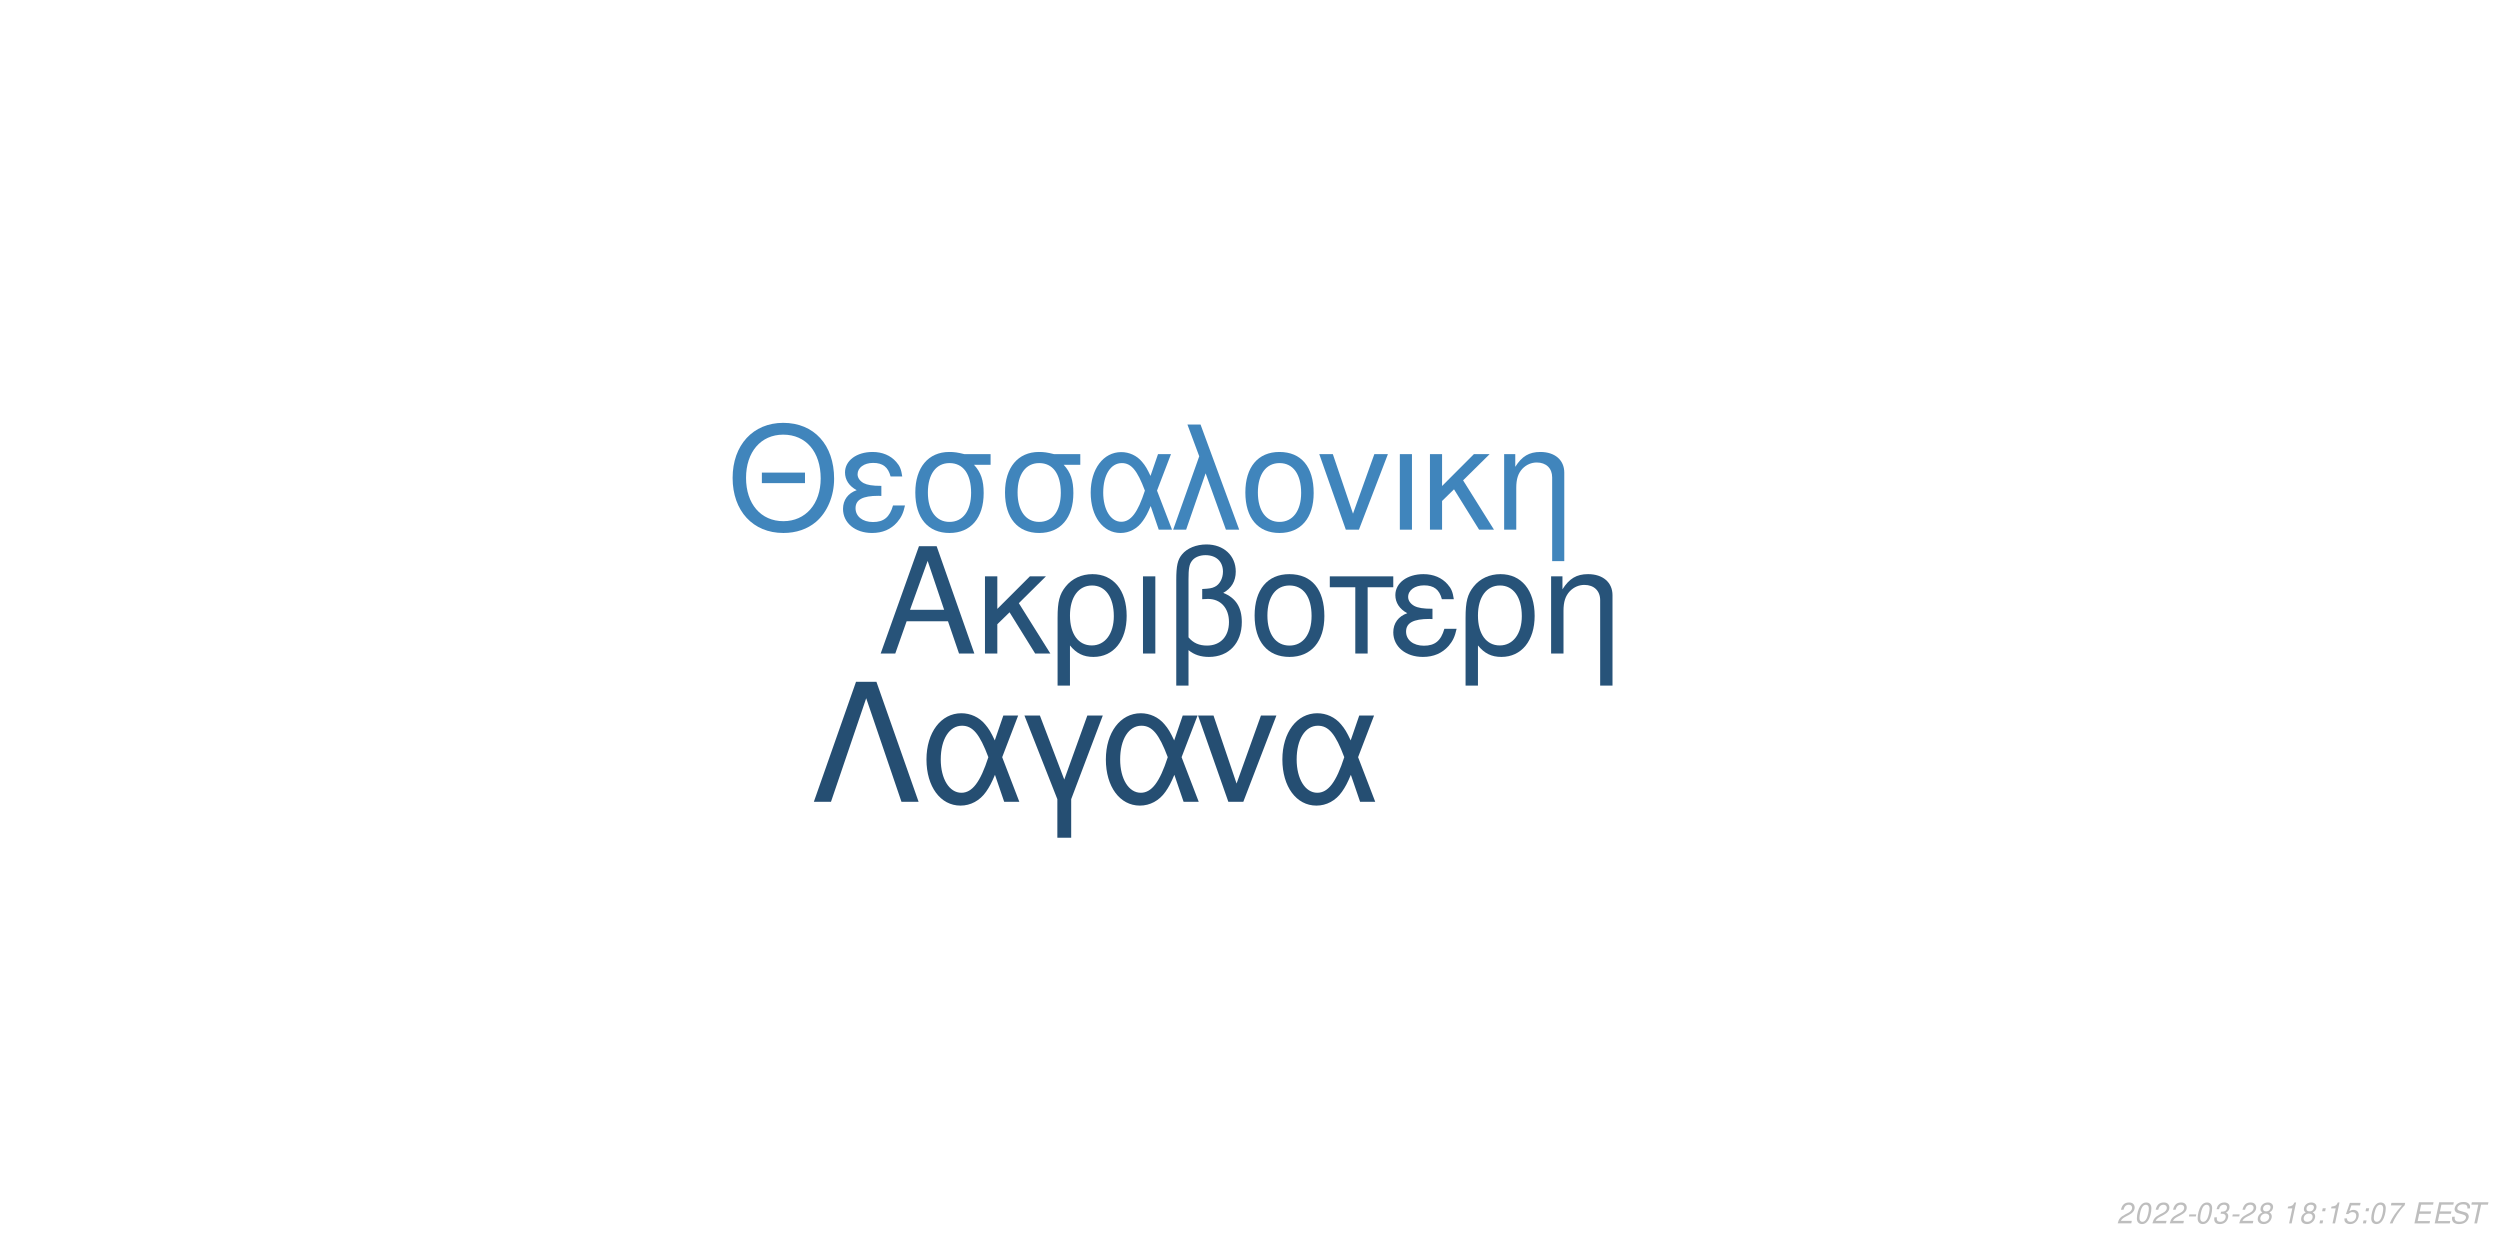
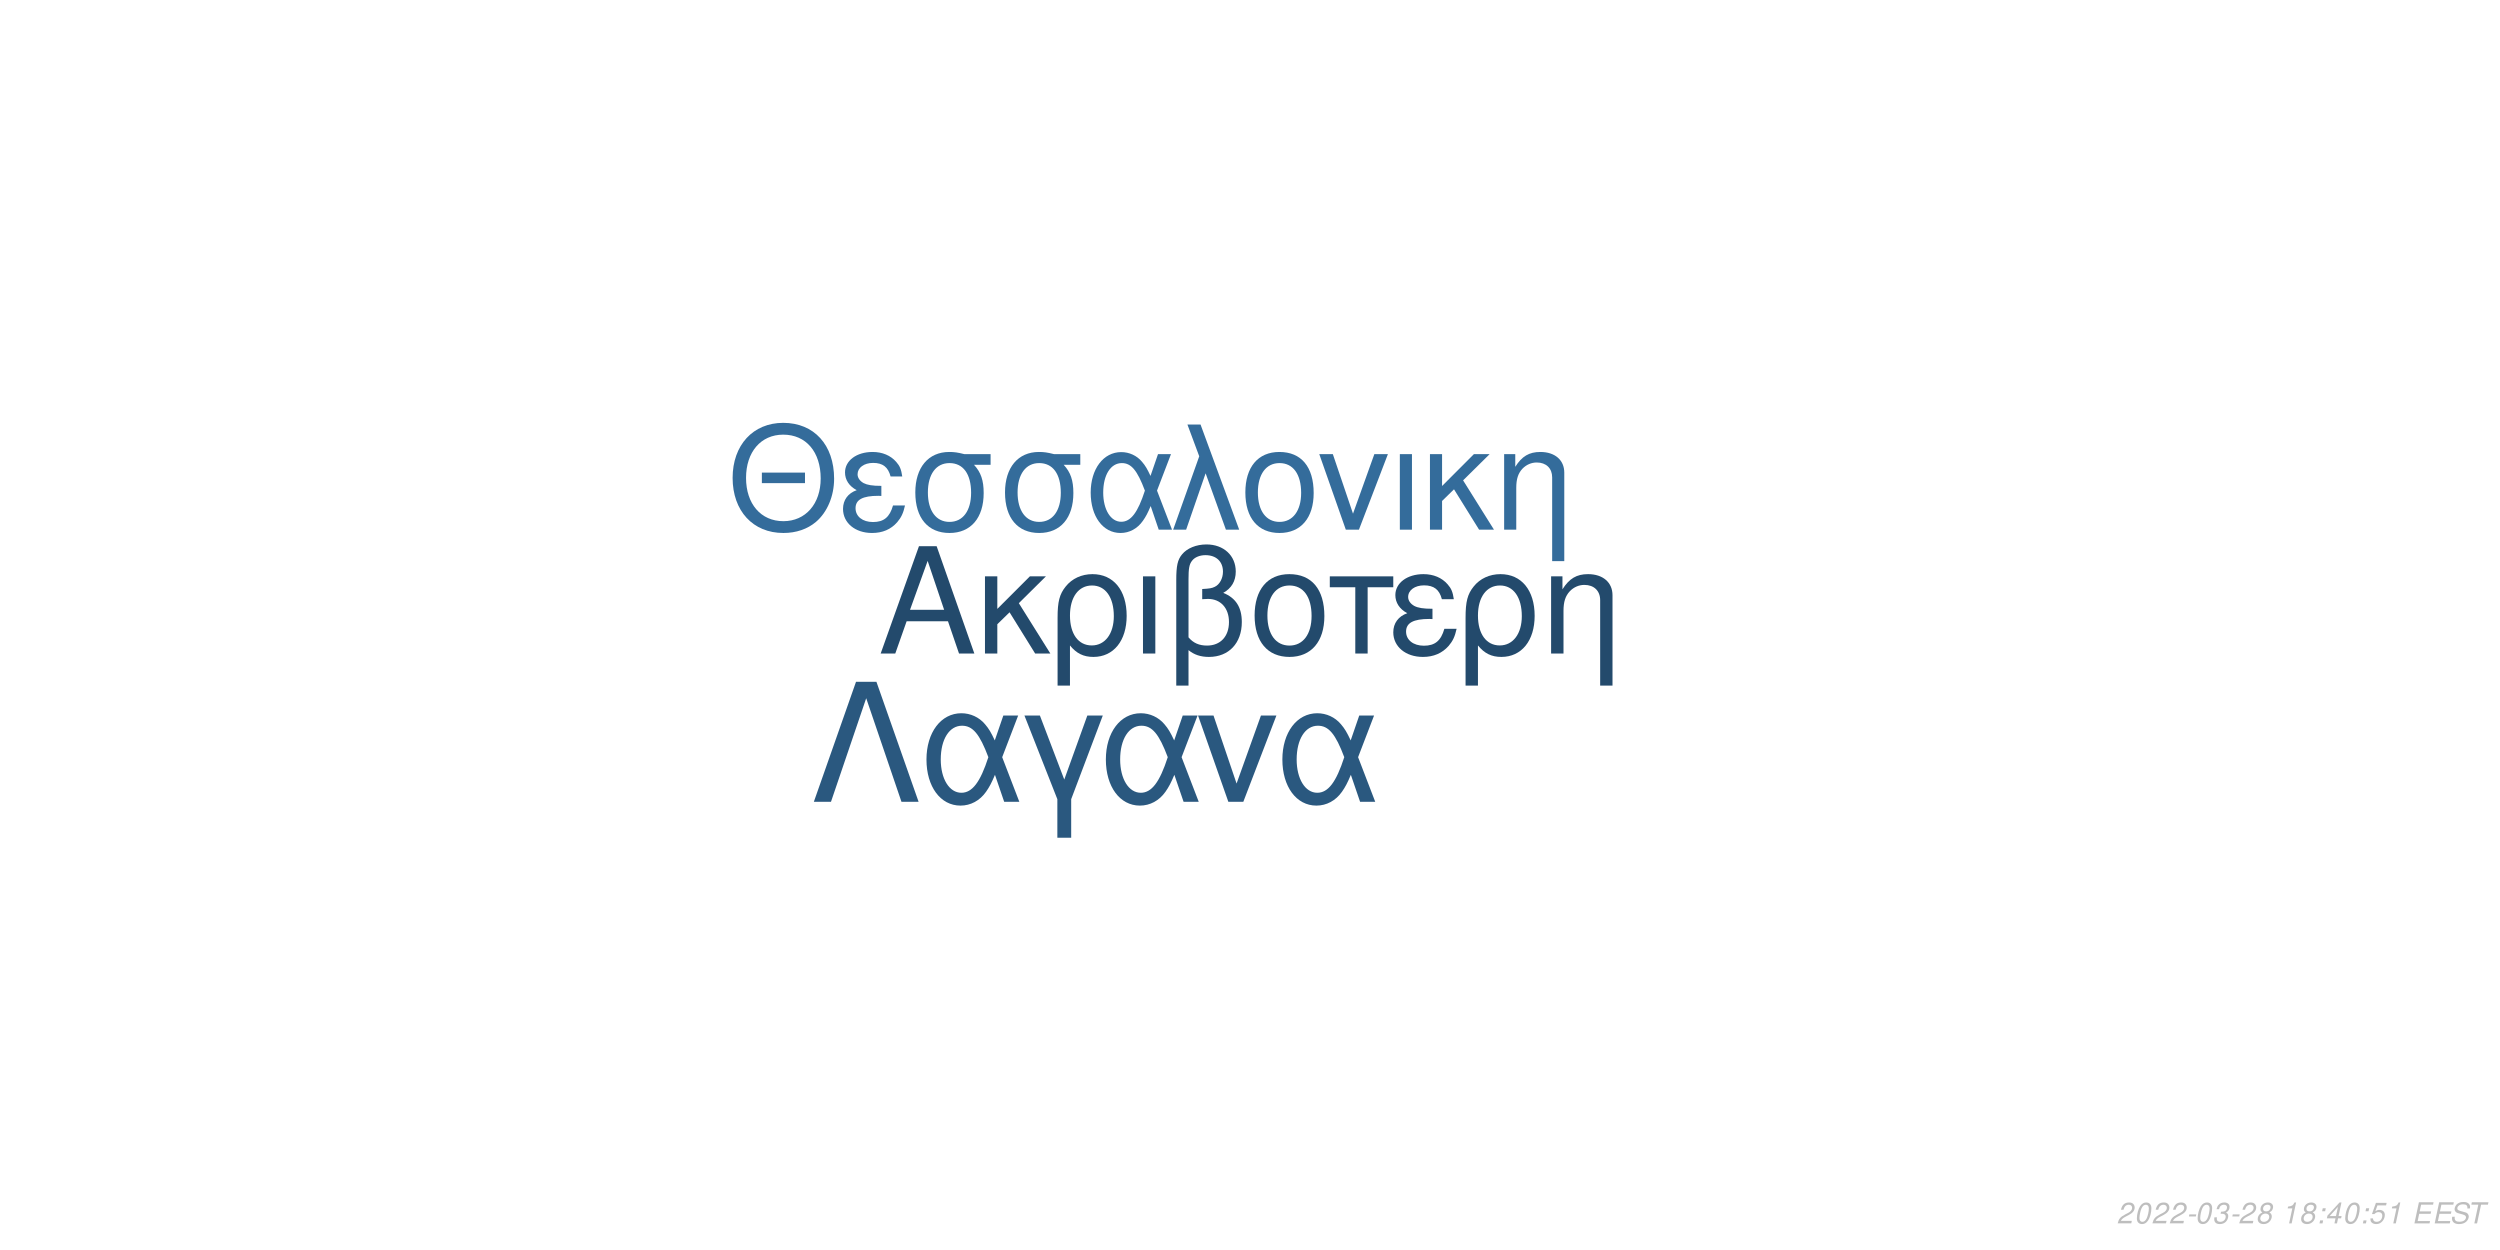
<svg xmlns="http://www.w3.org/2000/svg" xmlns:xlink="http://www.w3.org/1999/xlink" width="864pt" height="432pt" viewBox="0 0 864 432" version="1.1">
  <defs>
    <g>
      <symbol overflow="visible" id="glyph0-0">
        <path style="stroke:none;" d="" />
      </symbol>
      <symbol overflow="visible" id="glyph0-1">
        <path style="stroke:none;" d="M 24.125 -11.141 L 27.938 0 L 33.234 0 L 20.203 -37.094 L 14.094 -37.094 L 0.859 0 L 5.906 0 L 9.828 -11.141 Z M 22.797 -15.109 L 11 -15.109 L 17.094 -32.016 Z M 22.797 -15.109 " />
      </symbol>
      <symbol overflow="visible" id="glyph0-2">
        <path style="stroke:none;" d="M 7.172 -15.422 L 7.172 -26.672 L 2.906 -26.672 L 2.906 0 L 7.172 0 L 7.172 -10.125 L 11.406 -14.25 L 20.25 0 L 25.5 0 L 14.609 -17.406 L 23.969 -26.672 L 18.422 -26.672 Z M 7.172 -15.422 " />
      </symbol>
      <symbol overflow="visible" id="glyph0-3">
        <path style="stroke:none;" d="M 3 11.094 L 7.281 11.094 L 7.281 -2.797 C 9.516 -0.047 11.953 1.172 15.375 1.172 C 22.344 1.172 26.875 -4.422 26.875 -13.031 C 26.875 -21.891 22.297 -27.438 15.062 -27.438 C 11.297 -27.438 7.984 -25.906 5.797 -23.156 C 3.672 -20.516 3 -17.969 3 -12.359 Z M 14.906 -23.516 C 19.547 -23.516 22.438 -19.438 22.438 -12.922 C 22.438 -6.812 19.391 -2.797 14.812 -2.797 C 10.172 -2.797 7.281 -6.766 7.281 -13.125 C 7.281 -19.484 10.234 -23.516 14.906 -23.516 Z M 14.906 -23.516 " />
      </symbol>
      <symbol overflow="visible" id="glyph0-4">
        <path style="stroke:none;" d="M 3.516 0 L 7.781 0 L 7.781 -26.672 L 3.516 -26.672 Z M 3.516 0 " />
      </symbol>
      <symbol overflow="visible" id="glyph0-5">
        <path style="stroke:none;" d="M 4.016 11.094 L 8.25 11.094 L 8.25 -1.172 C 10.172 0.406 12.422 1.172 15.312 1.172 C 22.188 1.172 26.672 -3.609 26.672 -10.891 C 26.672 -15.984 24.578 -19.234 20.25 -20.969 C 23.109 -22.547 24.578 -25.031 24.578 -28.344 C 24.578 -33.844 20.406 -37.703 14.453 -37.703 C 10.938 -37.703 7.734 -36.391 6 -34.25 C 4.484 -32.422 4.016 -30.328 4.016 -25.391 Z M 8.25 -25.656 C 8.25 -29.359 8.5 -30.844 9.469 -32.062 C 10.375 -33.281 12.156 -34 14.094 -34 C 17.812 -34 20.156 -31.812 20.156 -28.297 C 20.156 -25.953 18.984 -23.812 17.297 -23.047 C 16.281 -22.547 15.469 -22.438 12.984 -22.297 L 12.984 -18.781 C 13.734 -18.828 14.344 -18.875 14.969 -18.875 C 19.344 -18.875 22.234 -15.719 22.234 -10.891 C 22.234 -5.906 19.281 -2.75 14.656 -2.75 C 11.953 -2.75 9.922 -3.609 8.25 -5.594 Z M 8.25 -25.656 " />
      </symbol>
      <symbol overflow="visible" id="glyph0-6">
        <path style="stroke:none;" d="M 14.094 -27.438 C 6.562 -27.438 2.094 -22.094 2.094 -13.125 C 2.094 -4.125 6.562 1.172 14.141 1.172 C 21.672 1.172 26.203 -4.172 26.203 -12.922 C 26.203 -22.188 21.828 -27.438 14.094 -27.438 Z M 14.141 -23.516 C 18.938 -23.516 21.781 -19.594 21.781 -12.984 C 21.781 -6.672 18.828 -2.75 14.141 -2.75 C 9.422 -2.75 6.516 -6.672 6.516 -13.125 C 6.516 -19.594 9.422 -23.516 14.141 -23.516 Z M 14.141 -23.516 " />
      </symbol>
      <symbol overflow="visible" id="glyph0-7">
        <path style="stroke:none;" d="M 7.891 0 L 12.156 0 L 12.156 -22.906 L 21.016 -22.906 L 21.016 -26.672 L -0.922 -26.672 L -0.922 -22.906 L 7.891 -22.906 Z M 7.891 0 " />
      </symbol>
      <symbol overflow="visible" id="glyph0-8">
        <path style="stroke:none;" d="M 14.562 -15.469 C 11.344 -15.469 9.562 -15.781 8.297 -16.438 C 6.922 -17.203 6.156 -18.328 6.156 -19.547 C 6.156 -21.891 8.453 -23.562 11.656 -23.562 C 15.062 -23.562 16.953 -22.094 17.812 -18.781 L 21.938 -18.781 C 21.578 -21.266 21.062 -22.5 19.797 -23.922 C 17.812 -26.203 14.906 -27.438 11.453 -27.438 C 5.797 -27.438 1.734 -24.375 1.734 -20.203 C 1.734 -17.609 3.156 -15.375 5.859 -13.938 C 2.797 -12.875 1.016 -10.484 1.016 -7.328 C 1.016 -2.391 5.297 1.172 11.25 1.172 C 14.969 1.172 17.906 -0.109 20.156 -2.641 C 21.578 -4.328 22.297 -5.797 22.906 -8.547 L 18.672 -8.547 C 17.5 -4.422 15.422 -2.703 11.609 -2.703 C 7.938 -2.703 5.438 -4.688 5.438 -7.578 C 5.438 -10.578 7.938 -11.953 13.484 -11.953 C 13.641 -11.953 14.094 -11.953 14.562 -11.906 Z M 14.562 -15.469 " />
      </symbol>
      <symbol overflow="visible" id="glyph0-9">
        <path style="stroke:none;" d="M 3.562 -26.672 L 3.562 0 L 7.844 0 L 7.844 -14.703 C 7.844 -17.906 8.5 -19.891 10.031 -21.531 C 11.406 -22.953 13.188 -23.719 15.062 -23.719 C 18.375 -23.719 20.516 -21.672 20.516 -18.469 L 20.516 11.094 L 24.781 11.094 L 24.781 -20.156 C 24.781 -24.578 21.469 -27.438 16.328 -27.438 C 12.359 -27.438 9.828 -25.906 7.484 -22.188 L 7.484 -26.672 Z M 3.562 -26.672 " />
      </symbol>
      <symbol overflow="visible" id="glyph1-0">
        <path style="stroke:none;" d="" />
      </symbol>
      <symbol overflow="visible" id="glyph1-1">
        <path style="stroke:none;" d="M 26.859 -19.734 L 11.953 -19.734 L 11.953 -16.094 L 26.859 -16.094 Z M 19.328 -36.922 C 8.922 -36.922 1.844 -29.25 1.844 -17.891 C 1.844 -6.484 8.875 1.141 19.391 1.141 C 23.812 1.141 27.703 -0.203 30.641 -2.688 C 34.578 -6.031 36.922 -11.656 36.922 -17.594 C 36.922 -29.297 30 -36.922 19.328 -36.922 Z M 19.328 -32.844 C 27.203 -32.844 32.281 -26.906 32.281 -17.688 C 32.281 -8.922 27.062 -2.938 19.391 -2.938 C 11.609 -2.938 6.484 -8.922 6.484 -17.891 C 6.484 -26.859 11.609 -32.844 19.328 -32.844 Z M 19.328 -32.844 " />
      </symbol>
      <symbol overflow="visible" id="glyph1-2">
        <path style="stroke:none;" d="M 14.25 -15.141 C 11.109 -15.141 9.375 -15.453 8.125 -16.094 C 6.781 -16.844 6.031 -17.938 6.031 -19.141 C 6.031 -21.422 8.266 -23.078 11.406 -23.078 C 14.75 -23.078 16.594 -21.625 17.438 -18.391 L 21.469 -18.391 C 21.125 -20.828 20.625 -22.031 19.391 -23.422 C 17.438 -25.656 14.594 -26.859 11.219 -26.859 C 5.688 -26.859 1.688 -23.875 1.688 -19.781 C 1.688 -17.234 3.094 -15.047 5.734 -13.656 C 2.734 -12.609 1 -10.266 1 -7.172 C 1 -2.344 5.188 1.141 11.016 1.141 C 14.656 1.141 17.547 -0.094 19.734 -2.594 C 21.125 -4.234 21.828 -5.688 22.422 -8.375 L 18.281 -8.375 C 17.141 -4.328 15.094 -2.641 11.359 -2.641 C 7.766 -2.641 5.328 -4.578 5.328 -7.422 C 5.328 -10.359 7.766 -11.703 13.203 -11.703 C 13.359 -11.703 13.797 -11.703 14.25 -11.656 Z M 14.25 -15.141 " />
      </symbol>
      <symbol overflow="visible" id="glyph1-3">
        <path style="stroke:none;" d="M 29 -26.109 L 19.938 -26.109 C 17.594 -26.703 16.438 -26.859 14.703 -26.859 C 7.469 -26.859 2.984 -21.469 2.984 -12.859 C 2.984 -4.031 7.375 1.141 14.797 1.141 C 22.172 1.141 26.609 -4.078 26.609 -12.656 C 26.609 -17.047 25.656 -19.828 23.266 -22.422 L 29 -22.422 Z M 14.797 -23.016 C 19.531 -23.016 22.266 -19.234 22.266 -12.75 C 22.266 -6.531 19.438 -2.688 14.797 -2.688 C 10.172 -2.688 7.328 -6.531 7.328 -12.859 C 7.328 -19.188 10.172 -23.016 14.797 -23.016 Z M 14.797 -23.016 " />
      </symbol>
      <symbol overflow="visible" id="glyph1-4">
        <path style="stroke:none;" d="M 29.344 -26.109 L 24.859 -26.109 L 22.266 -18.578 C 21.125 -21.031 20.484 -22.125 19.328 -23.469 C 17.547 -25.609 14.906 -26.812 12.156 -26.812 C 5.984 -26.812 1.594 -20.984 1.594 -12.812 C 1.594 -4.578 5.828 1.141 11.906 1.141 C 14.953 1.141 17.734 -0.344 19.625 -3.047 C 20.672 -4.531 21.281 -5.688 22.328 -8.172 L 25.109 0 L 29.703 0 L 24.516 -13.5 Z M 20.328 -13.5 C 17.891 -5.922 15.453 -2.734 12.156 -2.734 C 8.516 -2.734 5.922 -6.922 5.922 -12.812 C 5.922 -18.938 8.516 -23.016 12.359 -23.016 C 15.594 -23.016 17.688 -20.531 20.328 -13.5 Z M 20.328 -13.5 " />
      </symbol>
      <symbol overflow="visible" id="glyph1-5">
        <path style="stroke:none;" d="M 1.094 0 L 5.578 0 L 12.312 -19.484 L 19.328 0 L 23.922 0 L 10.562 -36.328 L 6.031 -36.328 L 10.109 -25.359 Z M 1.094 0 " />
      </symbol>
      <symbol overflow="visible" id="glyph1-6">
        <path style="stroke:none;" d="M 13.797 -26.859 C 6.422 -26.859 2.047 -21.625 2.047 -12.859 C 2.047 -4.031 6.422 1.141 13.859 1.141 C 21.234 1.141 25.656 -4.078 25.656 -12.656 C 25.656 -21.719 21.375 -26.859 13.797 -26.859 Z M 13.859 -23.016 C 18.531 -23.016 21.328 -19.188 21.328 -12.703 C 21.328 -6.531 18.438 -2.688 13.859 -2.688 C 9.219 -2.688 6.375 -6.531 6.375 -12.859 C 6.375 -19.188 9.219 -23.016 13.859 -23.016 Z M 13.859 -23.016 " />
      </symbol>
      <symbol overflow="visible" id="glyph1-7">
        <path style="stroke:none;" d="M 14.297 0 L 24.312 -26.109 L 19.625 -26.109 L 12.25 -5.531 L 5.281 -26.109 L 0.594 -26.109 L 9.766 0 Z M 14.297 0 " />
      </symbol>
      <symbol overflow="visible" id="glyph1-8">
        <path style="stroke:none;" d="M 3.438 0 L 7.625 0 L 7.625 -26.109 L 3.438 -26.109 Z M 3.438 0 " />
      </symbol>
      <symbol overflow="visible" id="glyph1-9">
        <path style="stroke:none;" d="M 7.031 -15.094 L 7.031 -26.109 L 2.844 -26.109 L 2.844 0 L 7.031 0 L 7.031 -9.922 L 11.156 -13.953 L 19.828 0 L 24.969 0 L 14.297 -17.047 L 23.469 -26.109 L 18.031 -26.109 Z M 7.031 -15.094 " />
      </symbol>
      <symbol overflow="visible" id="glyph1-10">
        <path style="stroke:none;" d="M 3.484 -26.109 L 3.484 0 L 7.672 0 L 7.672 -14.406 C 7.672 -17.547 8.328 -19.484 9.812 -21.078 C 11.156 -22.469 12.906 -23.219 14.75 -23.219 C 17.984 -23.219 20.078 -21.234 20.078 -18.094 L 20.078 10.859 L 24.266 10.859 L 24.266 -19.734 C 24.266 -24.062 21.031 -26.859 16 -26.859 C 12.109 -26.859 9.609 -25.359 7.328 -21.719 L 7.328 -26.109 Z M 3.484 -26.109 " />
      </symbol>
      <symbol overflow="visible" id="glyph2-0">
        <path style="stroke:none;" d="" />
      </symbol>
      <symbol overflow="visible" id="glyph2-1">
        <path style="stroke:none;" d="M 22.531 -41.484 L 15.484 -41.484 L 0.906 0 L 6.828 0 L 19 -35.797 L 31.188 0 L 37.109 0 Z M 22.531 -41.484 " />
      </symbol>
      <symbol overflow="visible" id="glyph2-2">
        <path style="stroke:none;" d="M 33.516 -29.812 L 28.391 -29.812 L 25.438 -21.219 C 24.125 -24.016 23.391 -25.266 22.078 -26.797 C 20.031 -29.25 17.016 -30.609 13.891 -30.609 C 6.828 -30.609 1.828 -23.953 1.828 -14.625 C 1.828 -5.234 6.656 1.312 13.594 1.312 C 17.078 1.312 20.266 -0.391 22.422 -3.469 C 23.609 -5.172 24.297 -6.484 25.5 -9.328 L 28.688 0 L 33.922 0 L 28 -15.422 Z M 23.219 -15.422 C 20.422 -6.766 17.641 -3.125 13.891 -3.125 C 9.734 -3.125 6.766 -7.906 6.766 -14.625 C 6.766 -21.625 9.734 -26.297 14.109 -26.297 C 17.812 -26.297 20.203 -23.453 23.219 -15.422 Z M 23.219 -15.422 " />
      </symbol>
      <symbol overflow="visible" id="glyph2-3">
        <path style="stroke:none;" d="M 12.062 12.406 L 16.844 12.406 L 16.844 -0.906 L 27.766 -29.812 L 22.422 -29.812 L 14.453 -7.688 L 6.031 -29.812 L 0.688 -29.812 L 12.062 -0.906 Z M 12.062 12.406 " />
      </symbol>
      <symbol overflow="visible" id="glyph2-4">
        <path style="stroke:none;" d="M 16.328 0 L 27.766 -29.812 L 22.422 -29.812 L 14 -6.312 L 6.031 -29.812 L 0.688 -29.812 L 11.156 0 Z M 16.328 0 " />
      </symbol>
      <symbol overflow="visible" id="glyph3-0">
        <path style="stroke:none;" d="" />
      </symbol>
      <symbol overflow="visible" id="glyph3-1">
        <path style="stroke:none;" d="M 5.234 -0.875 L 1.469 -0.875 C 1.641 -1.375 2.203 -1.891 3.109 -2.344 L 4.234 -2.938 C 5.562 -3.625 6.219 -4.469 6.219 -5.484 C 6.219 -5.938 6.062 -6.359 5.797 -6.656 C 5.469 -7.047 4.984 -7.234 4.312 -7.234 C 2.766 -7.234 1.891 -6.453 1.484 -4.734 L 2.375 -4.734 C 2.484 -5.188 2.609 -5.484 2.797 -5.75 C 3.094 -6.203 3.609 -6.453 4.188 -6.453 C 4.891 -6.453 5.344 -6.031 5.344 -5.375 C 5.344 -4.703 4.859 -4.094 4.016 -3.656 L 2.984 -3.125 C 1.234 -2.188 0.797 -1.656 0.344 -0.016 L 5.047 -0.016 Z M 5.234 -0.875 " />
      </symbol>
      <symbol overflow="visible" id="glyph3-2">
        <path style="stroke:none;" d="M 4.203 -7.234 C 3.375 -7.234 2.688 -6.812 2.125 -5.984 C 1.484 -5.047 0.984 -3.188 0.984 -1.734 C 0.984 -1.109 1.172 -0.562 1.484 -0.266 C 1.797 0.047 2.281 0.234 2.766 0.234 C 3.625 0.234 4.281 -0.156 4.859 -1.016 C 5.516 -1.953 6 -3.797 6 -5.266 C 6 -6.5 5.328 -7.234 4.203 -7.234 Z M 4.094 -6.453 C 4.734 -6.453 5.125 -5.984 5.125 -5.156 C 5.125 -4.203 4.781 -2.625 4.406 -1.812 C 3.984 -0.938 3.516 -0.547 2.875 -0.547 C 2.25 -0.547 1.875 -1.031 1.875 -1.828 C 1.875 -2.797 2.203 -4.344 2.594 -5.203 C 2.984 -6.047 3.453 -6.453 4.094 -6.453 Z M 4.094 -6.453 " />
      </symbol>
      <symbol overflow="visible" id="glyph3-3">
        <path style="stroke:none;" d="M 3.516 -3.125 L 1.125 -3.125 L 0.969 -2.406 L 3.359 -2.406 Z M 3.516 -3.125 " />
      </symbol>
      <symbol overflow="visible" id="glyph3-4">
        <path style="stroke:none;" d="M 2.922 -3.312 C 3.125 -3.344 3.234 -3.344 3.375 -3.344 C 4.203 -3.344 4.688 -3 4.688 -2.406 C 4.688 -1.312 3.906 -0.547 2.781 -0.547 C 2.047 -0.547 1.594 -0.938 1.594 -1.562 C 1.594 -1.719 1.609 -1.844 1.656 -2.094 L 0.766 -2.094 C 0.734 -1.797 0.719 -1.641 0.719 -1.469 C 0.719 -0.375 1.406 0.234 2.641 0.234 C 3.547 0.234 4.297 -0.078 4.812 -0.656 C 5.266 -1.156 5.562 -1.875 5.562 -2.547 C 5.562 -3.125 5.344 -3.453 4.797 -3.734 C 5.641 -4.234 6.016 -4.844 6.016 -5.734 C 6.016 -6.656 5.312 -7.234 4.203 -7.234 C 3.375 -7.234 2.672 -6.938 2.188 -6.375 C 1.891 -6.031 1.703 -5.641 1.516 -4.906 L 2.391 -4.906 C 2.5 -5.359 2.594 -5.594 2.734 -5.812 C 3.047 -6.234 3.516 -6.453 4.078 -6.453 C 4.734 -6.453 5.141 -6.125 5.141 -5.578 C 5.141 -5.188 5.016 -4.797 4.797 -4.547 C 4.516 -4.234 4 -4.062 3.266 -4.062 L 3.078 -4.062 Z M 2.922 -3.312 " />
      </symbol>
      <symbol overflow="visible" id="glyph3-5">
        <path style="stroke:none;" d="M 4.766 -3.797 C 5.078 -3.969 5.234 -4.078 5.438 -4.234 C 5.812 -4.594 6.062 -5.172 6.062 -5.734 C 6.062 -6.625 5.344 -7.234 4.266 -7.234 C 2.812 -7.234 1.703 -6.219 1.703 -4.875 C 1.703 -4.406 1.875 -4.125 2.359 -3.812 C 1.297 -3.312 0.75 -2.516 0.75 -1.469 C 0.75 -0.438 1.547 0.234 2.812 0.234 C 3.656 0.234 4.359 -0.094 4.938 -0.734 C 5.359 -1.234 5.609 -1.859 5.609 -2.438 C 5.609 -3.047 5.312 -3.516 4.766 -3.797 Z M 4.109 -6.453 C 4.797 -6.453 5.188 -6.125 5.188 -5.578 C 5.188 -5.266 5.062 -4.922 4.859 -4.672 C 4.562 -4.312 4.188 -4.156 3.656 -4.156 C 2.984 -4.156 2.594 -4.453 2.594 -4.984 C 2.594 -5.859 3.203 -6.453 4.109 -6.453 Z M 3.453 -3.406 C 4.234 -3.406 4.734 -2.984 4.734 -2.312 C 4.734 -1.312 3.922 -0.547 2.875 -0.547 C 2.125 -0.547 1.625 -0.969 1.625 -1.625 C 1.625 -2.609 2.438 -3.406 3.453 -3.406 Z M 3.453 -3.406 " />
      </symbol>
      <symbol overflow="visible" id="glyph3-6">
        <path style="stroke:none;" d="" />
      </symbol>
      <symbol overflow="visible" id="glyph3-7">
        <path style="stroke:none;" d="M 3.703 -5.188 L 2.594 0 L 3.469 0 L 5.016 -7.234 L 4.438 -7.234 C 3.906 -6.156 3.688 -6.016 2.234 -5.812 L 2.109 -5.188 Z M 3.703 -5.188 " />
      </symbol>
      <symbol overflow="visible" id="glyph3-8">
        <path style="stroke:none;" d="M 2.359 -1.031 L 1.312 -1.031 L 1.094 0 L 2.141 0 Z M 3.266 -5.234 L 2.219 -5.234 L 2 -4.203 L 3.047 -4.203 Z M 3.266 -5.234 " />
      </symbol>
      <symbol overflow="visible" id="glyph3-9">
-         <path style="stroke:none;" d="M 6.297 -7.094 L 2.594 -7.094 L 1.234 -3.234 L 2.047 -3.234 C 2.656 -3.766 2.938 -3.906 3.531 -3.906 C 4.328 -3.906 4.797 -3.453 4.797 -2.688 C 4.797 -1.438 3.969 -0.547 2.828 -0.547 C 2.031 -0.547 1.609 -0.938 1.578 -1.734 L 0.703 -1.734 L 0.703 -1.516 C 0.703 -0.938 0.844 -0.547 1.188 -0.266 C 1.562 0.062 2.078 0.234 2.703 0.234 C 3.656 0.234 4.391 -0.156 4.984 -0.922 C 5.422 -1.5 5.672 -2.234 5.672 -2.953 C 5.672 -4 4.938 -4.672 3.812 -4.672 C 3.328 -4.672 2.906 -4.547 2.406 -4.234 L 3.109 -6.219 L 6.109 -6.219 Z M 6.297 -7.094 " />
+         <path style="stroke:none;" d="M 3.625 -1.75 L 3.266 0 L 4.141 0 L 4.516 -1.75 L 5.562 -1.75 L 5.734 -2.531 L 4.688 -2.531 L 5.688 -7.234 L 5.016 -7.234 L 0.844 -2.672 L 0.641 -1.75 Z M 3.797 -2.531 L 1.594 -2.531 L 4.469 -5.703 Z M 3.797 -2.531 " />
      </symbol>
      <symbol overflow="visible" id="glyph3-10">
-         <path style="stroke:none;" d="M 6.703 -7.094 L 1.953 -7.094 L 1.766 -6.219 L 5.594 -6.219 C 3.344 -3.688 2.266 -2.109 1.375 0 L 2.344 0 C 3.031 -1.906 4.828 -4.594 6.547 -6.281 Z M 6.703 -7.094 " />
+         <path style="stroke:none;" d="M 6.297 -7.094 L 2.594 -7.094 L 1.234 -3.234 L 2.047 -3.234 C 2.656 -3.766 2.938 -3.906 3.531 -3.906 C 4.328 -3.906 4.797 -3.453 4.797 -2.688 C 4.797 -1.438 3.969 -0.547 2.828 -0.547 C 2.031 -0.547 1.609 -0.938 1.578 -1.734 L 0.703 -1.734 L 0.703 -1.516 C 0.703 -0.938 0.844 -0.547 1.188 -0.266 C 1.562 0.062 2.078 0.234 2.703 0.234 C 3.656 0.234 4.391 -0.156 4.984 -0.922 C 5.422 -1.5 5.672 -2.234 5.672 -2.953 C 5.672 -4 4.938 -4.672 3.812 -4.672 C 3.328 -4.672 2.906 -4.547 2.406 -4.234 L 3.109 -6.219 L 6.109 -6.219 Z M 6.297 -7.094 " />
      </symbol>
      <symbol overflow="visible" id="glyph3-11">
        <path style="stroke:none;" d="M 2.547 -3.312 L 6.5 -3.312 L 6.688 -4.141 L 2.719 -4.141 L 3.219 -6.469 L 7.344 -6.469 L 7.516 -7.297 L 2.453 -7.297 L 0.906 0 L 6.125 0 L 6.297 -0.812 L 2.016 -0.812 Z M 2.547 -3.312 " />
      </symbol>
      <symbol overflow="visible" id="glyph3-12">
        <path style="stroke:none;" d="M 7.062 -5.156 C 7.125 -5.438 7.141 -5.562 7.141 -5.703 C 7.141 -6.156 6.938 -6.594 6.594 -6.891 C 6.188 -7.25 5.656 -7.406 4.875 -7.406 C 3.844 -7.406 3.047 -7.125 2.5 -6.562 C 2.094 -6.141 1.781 -5.438 1.781 -4.922 C 1.781 -4.297 2.219 -3.766 2.891 -3.562 L 4.594 -3.094 C 5.406 -2.859 5.734 -2.578 5.734 -2.094 C 5.734 -1.781 5.547 -1.406 5.266 -1.141 C 4.844 -0.766 4.266 -0.578 3.453 -0.578 C 2.328 -0.578 1.812 -0.984 1.812 -1.906 C 1.812 -2.047 1.812 -2.125 1.844 -2.312 L 0.984 -2.312 C 0.906 -2.062 0.891 -1.906 0.891 -1.688 C 0.891 -0.484 1.797 0.234 3.297 0.234 C 4.359 0.234 5.234 -0.062 5.812 -0.609 C 6.344 -1.078 6.688 -1.797 6.688 -2.375 C 6.688 -2.641 6.609 -2.906 6.453 -3.156 C 6.234 -3.5 5.938 -3.703 5.469 -3.828 L 3.75 -4.312 C 2.984 -4.547 2.734 -4.734 2.734 -5.188 C 2.734 -5.547 2.875 -5.844 3.188 -6.109 C 3.547 -6.438 4.031 -6.594 4.703 -6.594 C 5.266 -6.594 5.688 -6.484 5.906 -6.297 C 6.094 -6.125 6.219 -5.797 6.219 -5.516 C 6.219 -5.422 6.203 -5.344 6.188 -5.156 Z M 7.062 -5.156 " />
      </symbol>
      <symbol overflow="visible" id="glyph3-13">
        <path style="stroke:none;" d="M 4.938 -6.469 L 7.312 -6.469 L 7.484 -7.297 L 1.75 -7.297 L 1.578 -6.469 L 3.984 -6.469 L 2.609 0 L 3.547 0 Z M 4.938 -6.469 " />
      </symbol>
    </g>
  </defs>
  <g id="surface1">
    <rect x="0" y="0" width="864" height="432" style="fill:rgb(100%,100%,100%);fill-opacity:1;stroke:none;" />
-     <g style="fill:rgb(15.294%,32.549%,47.451%);fill-opacity:1;">
+     <g style="fill:rgb(13.725%,29.02%,42.353%);fill-opacity:1;">
      <use xlink:href="#glyph0-1" x="303.5" y="225.861" />
      <use xlink:href="#glyph0-2" x="337.5" y="225.861" />
      <use xlink:href="#glyph0-3" x="362.5" y="225.861" />
      <use xlink:href="#glyph0-4" x="391.5" y="225.861" />
      <use xlink:href="#glyph0-5" x="402.5" y="225.861" />
      <use xlink:href="#glyph0-6" x="431.5" y="225.861" />
      <use xlink:href="#glyph0-7" x="460.5" y="225.861" />
      <use xlink:href="#glyph0-8" x="480.5" y="225.861" />
      <use xlink:href="#glyph0-3" x="503.5" y="225.861" />
      <use xlink:href="#glyph0-9" x="532.5" y="225.861" />
    </g>
-     <g style="fill:rgb(25.098%,52.157%,73.725%);fill-opacity:1;">
+     <g style="fill:rgb(20.392%,42.353%,60.784%);fill-opacity:1;">
      <use xlink:href="#glyph1-1" x="251.348" y="183.058" />
      <use xlink:href="#glyph1-2" x="290.348" y="183.058" />
      <use xlink:href="#glyph1-3" x="313.348" y="183.058" />
      <use xlink:href="#glyph1-3" x="344.348" y="183.058" />
      <use xlink:href="#glyph1-4" x="375.348" y="183.058" />
      <use xlink:href="#glyph1-5" x="404.348" y="183.058" />
      <use xlink:href="#glyph1-6" x="428.348" y="183.058" />
      <use xlink:href="#glyph1-7" x="455.348" y="183.058" />
      <use xlink:href="#glyph1-8" x="480.348" y="183.058" />
      <use xlink:href="#glyph1-9" x="491.348" y="183.058" />
      <use xlink:href="#glyph1-10" x="516.348" y="183.058" />
    </g>
-     <g style="fill:rgb(14.51%,30.588%,44.706%);fill-opacity:1;">
+     <g style="fill:rgb(16.471%,34.51%,49.804%);fill-opacity:1;">
      <use xlink:href="#glyph2-1" x="280.359" y="277.105" />
      <use xlink:href="#glyph2-2" x="318.359" y="277.105" />
      <use xlink:href="#glyph2-3" x="353.359" y="277.105" />
      <use xlink:href="#glyph2-2" x="380.359" y="277.105" />
      <use xlink:href="#glyph2-4" x="413.359" y="277.105" />
      <use xlink:href="#glyph2-2" x="441.359" y="277.105" />
    </g>
    <g style="fill:rgb(74.51%,74.51%,74.51%);fill-opacity:1;">
      <use xlink:href="#glyph3-1" x="731.52" y="422.81" />
      <use xlink:href="#glyph3-2" x="737.52" y="422.81" />
      <use xlink:href="#glyph3-1" x="743.52" y="422.81" />
      <use xlink:href="#glyph3-1" x="749.52" y="422.81" />
      <use xlink:href="#glyph3-3" x="755.52" y="422.81" />
      <use xlink:href="#glyph3-2" x="758.52" y="422.81" />
      <use xlink:href="#glyph3-4" x="764.52" y="422.81" />
      <use xlink:href="#glyph3-3" x="770.52" y="422.81" />
      <use xlink:href="#glyph3-1" x="773.52" y="422.81" />
      <use xlink:href="#glyph3-5" x="779.52" y="422.81" />
      <use xlink:href="#glyph3-6" x="785.52" y="422.81" />
      <use xlink:href="#glyph3-7" x="788.52" y="422.81" />
      <use xlink:href="#glyph3-5" x="794.52" y="422.81" />
      <use xlink:href="#glyph3-8" x="800.52" y="422.81" />
-       <use xlink:href="#glyph3-7" x="803.52" y="422.81" />
-       <use xlink:href="#glyph3-9" x="809.52" y="422.81" />
+       <use xlink:href="#glyph3-9" x="803.52" y="422.81" />
+       <use xlink:href="#glyph3-2" x="809.52" y="422.81" />
      <use xlink:href="#glyph3-8" x="815.52" y="422.81" />
-       <use xlink:href="#glyph3-2" x="818.52" y="422.81" />
-       <use xlink:href="#glyph3-10" x="824.52" y="422.81" />
+       <use xlink:href="#glyph3-10" x="818.52" y="422.81" />
+       <use xlink:href="#glyph3-7" x="824.52" y="422.81" />
      <use xlink:href="#glyph3-6" x="830.52" y="422.81" />
      <use xlink:href="#glyph3-11" x="833.52" y="422.81" />
      <use xlink:href="#glyph3-11" x="840.52" y="422.81" />
      <use xlink:href="#glyph3-12" x="846.52" y="422.81" />
      <use xlink:href="#glyph3-13" x="852.52" y="422.81" />
    </g>
  </g>
</svg>
